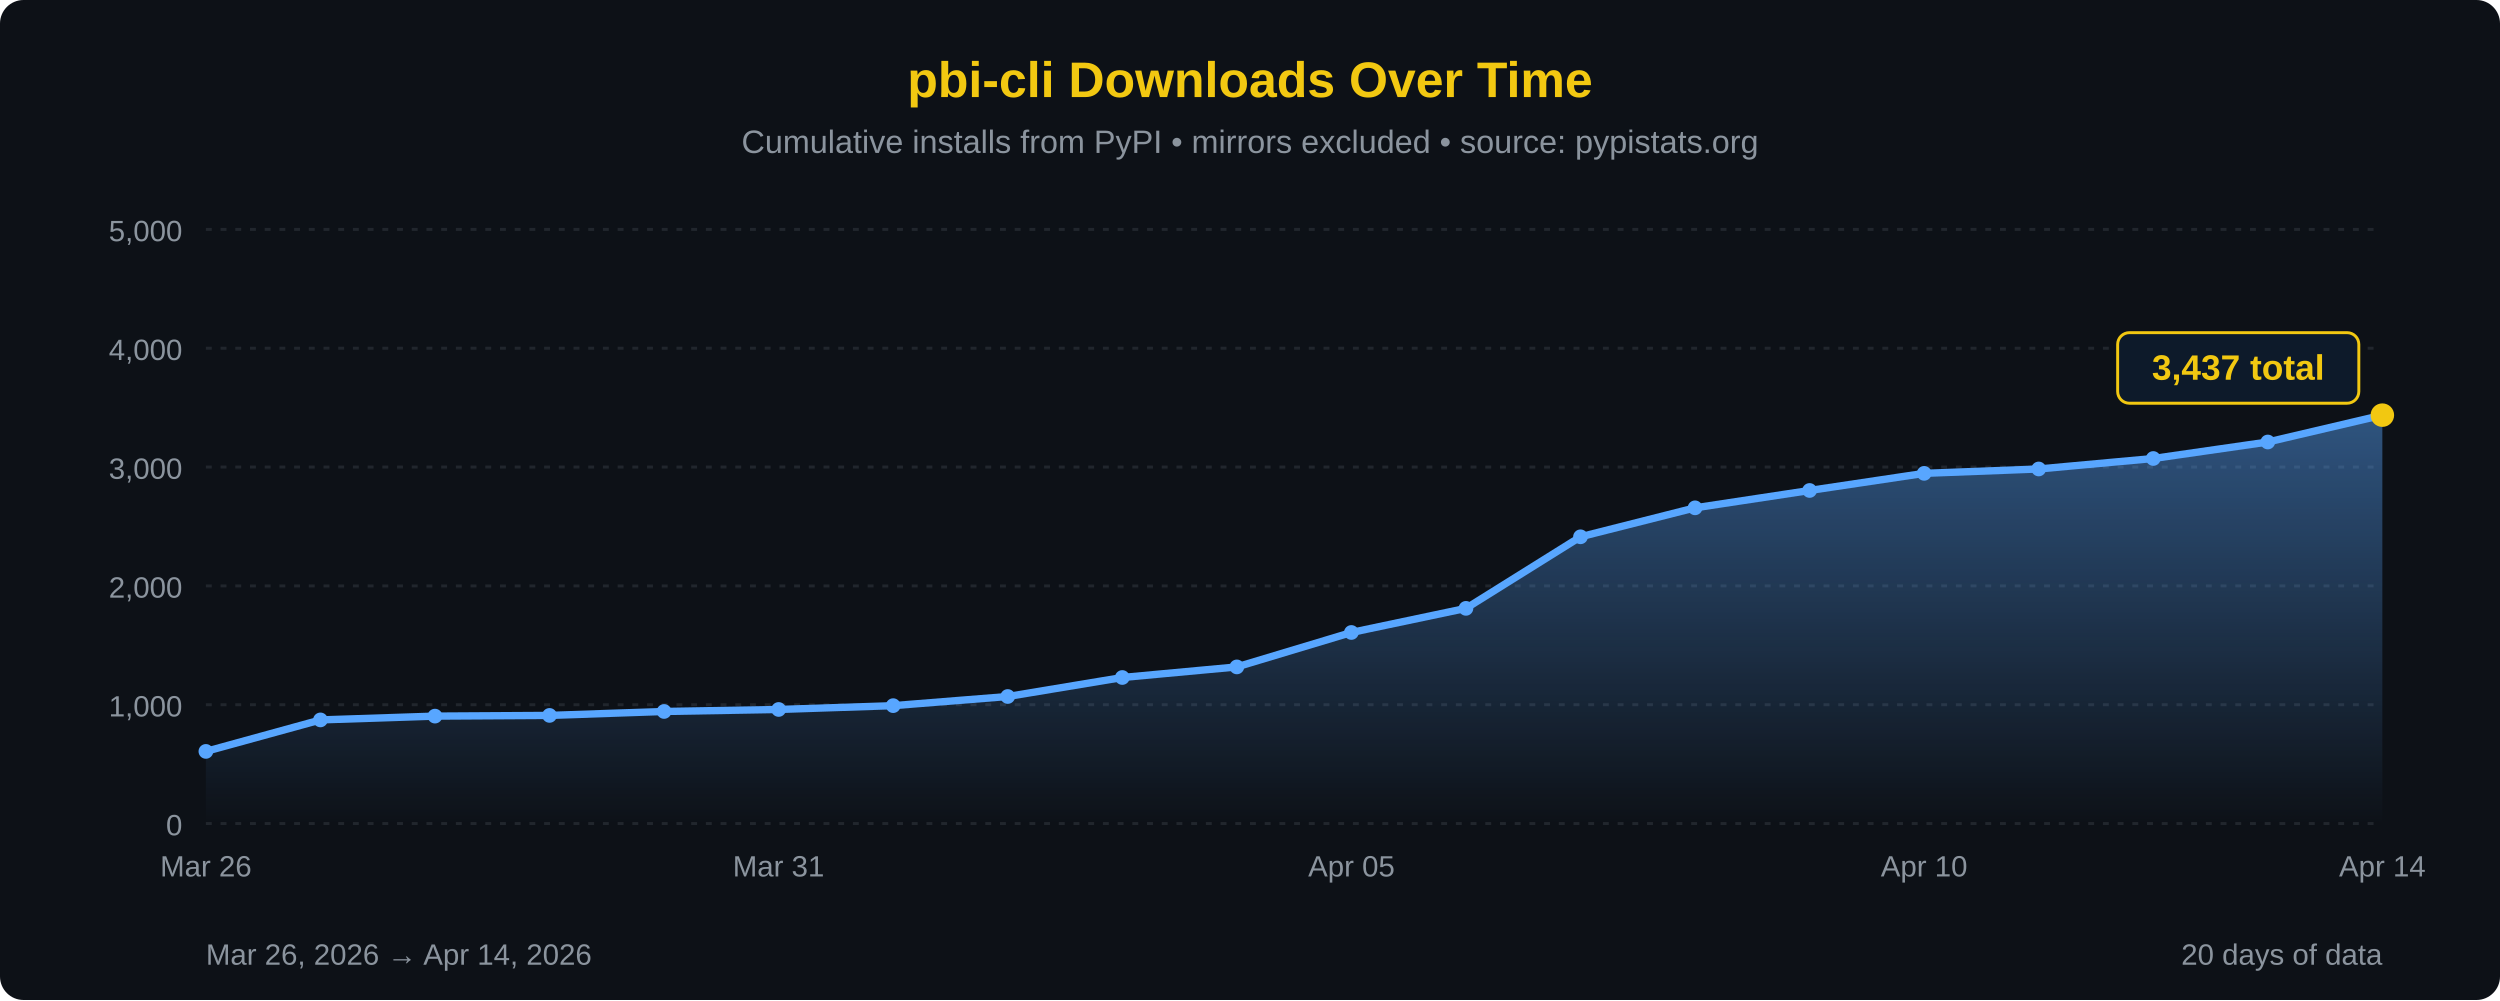
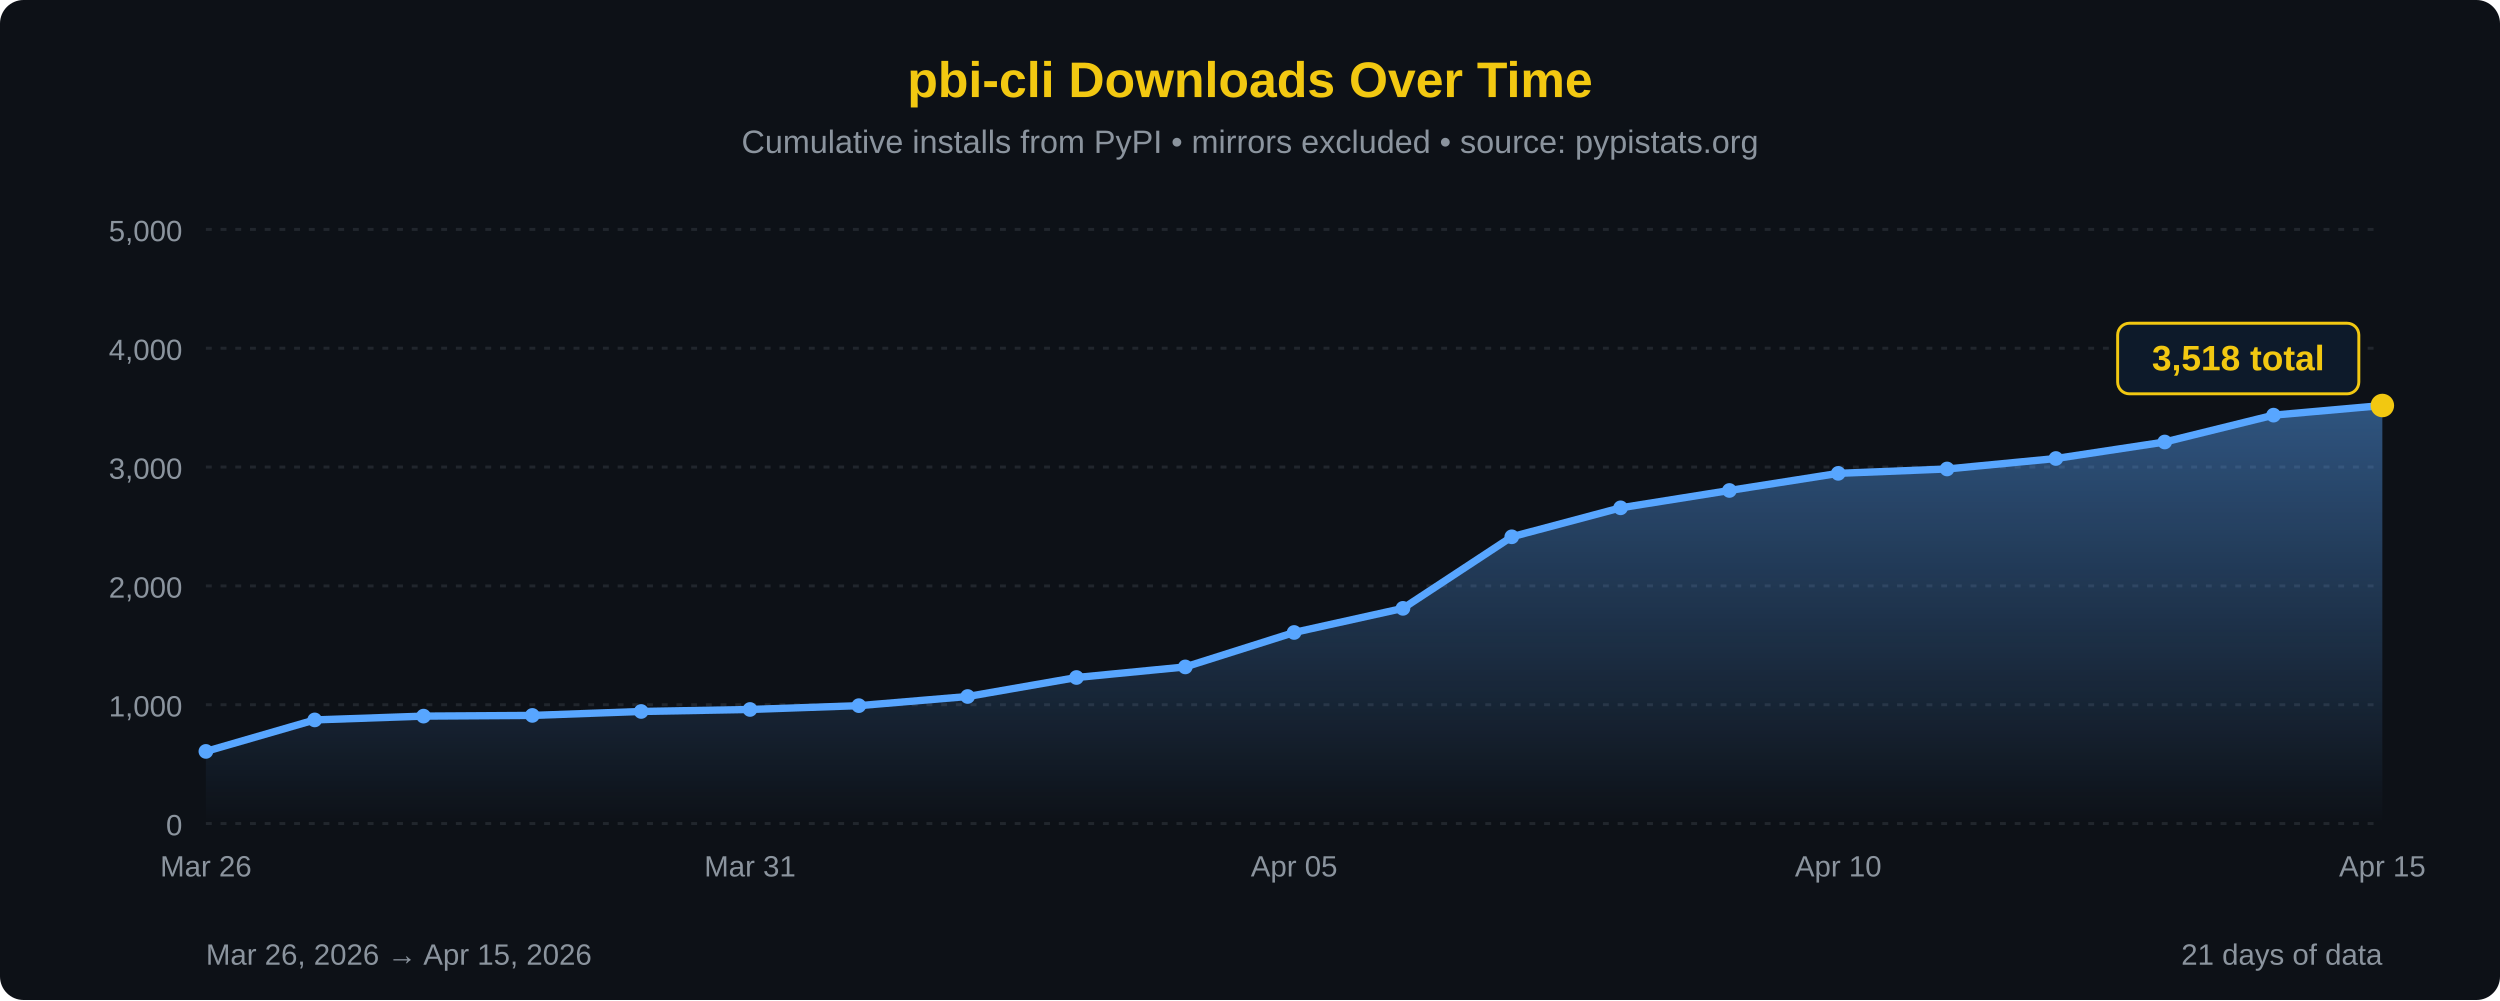
<svg xmlns="http://www.w3.org/2000/svg" width="850" height="340" viewBox="0 0 850 340">
  <defs>
    <linearGradient id="areaFill" x1="0" y1="0" x2="0" y2="1">
      <stop offset="0%" stop-color="#58a6ff" stop-opacity="0.45" />
      <stop offset="100%" stop-color="#58a6ff" stop-opacity="0" />
    </linearGradient>
  </defs>
  <rect width="100%" height="100%" fill="#0d1117" rx="8" />
  <text x="425" y="33" font-family="'Segoe UI', Arial, sans-serif" font-size="17" fill="#F2C811" text-anchor="middle" font-weight="bold">pbi-cli Downloads Over Time</text>
  <text x="425" y="52" font-family="'Segoe UI', Arial, sans-serif" font-size="11" fill="#8b949e" text-anchor="middle">Cumulative installs from PyPI • mirrors excluded • source: pypistats.org</text>
  <line x1="70" y1="280.0" x2="810" y2="280.0" stroke="#21262d" stroke-width="1" stroke-dasharray="2,3" />
  <line x1="70" y1="239.6" x2="810" y2="239.6" stroke="#21262d" stroke-width="1" stroke-dasharray="2,3" />
  <line x1="70" y1="199.2" x2="810" y2="199.2" stroke="#21262d" stroke-width="1" stroke-dasharray="2,3" />
  <line x1="70" y1="158.8" x2="810" y2="158.8" stroke="#21262d" stroke-width="1" stroke-dasharray="2,3" />
  <line x1="70" y1="118.4" x2="810" y2="118.4" stroke="#21262d" stroke-width="1" stroke-dasharray="2,3" />
  <line x1="70" y1="78.0" x2="810" y2="78.0" stroke="#21262d" stroke-width="1" stroke-dasharray="2,3" />
  <text x="62" y="284.0" font-family="'Segoe UI', Arial, sans-serif" font-size="10" fill="#8b949e" text-anchor="end">0</text>
  <text x="62" y="243.6" font-family="'Segoe UI', Arial, sans-serif" font-size="10" fill="#8b949e" text-anchor="end">1,000</text>
  <text x="62" y="203.2" font-family="'Segoe UI', Arial, sans-serif" font-size="10" fill="#8b949e" text-anchor="end">2,000</text>
  <text x="62" y="162.8" font-family="'Segoe UI', Arial, sans-serif" font-size="10" fill="#8b949e" text-anchor="end">3,000</text>
  <text x="62" y="122.4" font-family="'Segoe UI', Arial, sans-serif" font-size="10" fill="#8b949e" text-anchor="end">4,000</text>
  <text x="62" y="82.0" font-family="'Segoe UI', Arial, sans-serif" font-size="10" fill="#8b949e" text-anchor="end">5,000</text>
-   <path d="M 70.00,280 L 70.00,255.48 L 108.95,244.77 L 147.89,243.48 L 186.84,243.24 L 225.79,241.90 L 264.74,241.22 L 303.68,239.92 L 342.63,236.81 L 381.58,230.35 L 420.53,226.75 L 459.47,215.04 L 498.42,206.84 L 537.37,182.51 L 576.32,172.66 L 615.26,166.76 L 654.21,160.94 L 693.16,159.45 L 732.11,155.89 L 771.05,150.28 L 810.00,141.15 L 810.00,280 Z" fill="url(#areaFill)" />
-   <path d="M 70.00,255.48 L 108.95,244.77 L 147.89,243.48 L 186.84,243.24 L 225.79,241.90 L 264.74,241.22 L 303.68,239.92 L 342.63,236.81 L 381.58,230.35 L 420.53,226.75 L 459.47,215.04 L 498.42,206.84 L 537.37,182.51 L 576.32,172.66 L 615.26,166.76 L 654.21,160.94 L 693.16,159.45 L 732.11,155.89 L 771.05,150.28 L 810.00,141.15" fill="none" stroke="#58a6ff" stroke-width="2.5" stroke-linejoin="round" stroke-linecap="round" />
+   <path d="M 70.00,280 L 70.00,255.48 L 107.00,244.77 L 144.00,243.48 L 181.00,243.24 L 218.00,241.90 L 255.00,241.22 L 292.00,239.92 L 329.00,236.81 L 366.00,230.35 L 403.00,226.75 L 440.00,215.04 L 477.00,206.84 L 514.00,182.51 L 551.00,172.66 L 588.00,166.76 L 625.00,160.94 L 662.00,159.45 L 699.00,155.89 L 736.00,150.28 L 773.00,141.15 L 810.00,137.87 L 810.00,280 Z" fill="url(#areaFill)" />
+   <path d="M 70.00,255.48 L 107.00,244.77 L 144.00,243.48 L 181.00,243.24 L 218.00,241.90 L 255.00,241.22 L 292.00,239.92 L 329.00,236.81 L 366.00,230.35 L 403.00,226.75 L 440.00,215.04 L 477.00,206.84 L 514.00,182.51 L 551.00,172.66 L 588.00,166.76 L 625.00,160.94 L 662.00,159.45 L 699.00,155.89 L 736.00,150.28 L 773.00,141.15 L 810.00,137.87" fill="none" stroke="#58a6ff" stroke-width="2.5" stroke-linejoin="round" stroke-linecap="round" />
  <circle cx="70.00" cy="255.48" r="2.5" fill="#58a6ff" />
-   <circle cx="108.95" cy="244.77" r="2.5" fill="#58a6ff" />
-   <circle cx="147.89" cy="243.48" r="2.5" fill="#58a6ff" />
-   <circle cx="186.84" cy="243.24" r="2.5" fill="#58a6ff" />
-   <circle cx="225.79" cy="241.90" r="2.5" fill="#58a6ff" />
-   <circle cx="264.74" cy="241.22" r="2.5" fill="#58a6ff" />
-   <circle cx="303.68" cy="239.92" r="2.5" fill="#58a6ff" />
-   <circle cx="342.63" cy="236.81" r="2.5" fill="#58a6ff" />
-   <circle cx="381.58" cy="230.35" r="2.5" fill="#58a6ff" />
-   <circle cx="420.53" cy="226.75" r="2.5" fill="#58a6ff" />
-   <circle cx="459.47" cy="215.04" r="2.5" fill="#58a6ff" />
-   <circle cx="498.42" cy="206.84" r="2.5" fill="#58a6ff" />
-   <circle cx="537.37" cy="182.51" r="2.5" fill="#58a6ff" />
-   <circle cx="576.32" cy="172.66" r="2.5" fill="#58a6ff" />
-   <circle cx="615.26" cy="166.76" r="2.5" fill="#58a6ff" />
-   <circle cx="654.21" cy="160.94" r="2.5" fill="#58a6ff" />
-   <circle cx="693.16" cy="159.45" r="2.5" fill="#58a6ff" />
-   <circle cx="732.11" cy="155.89" r="2.5" fill="#58a6ff" />
-   <circle cx="771.05" cy="150.28" r="2.5" fill="#58a6ff" />
-   <circle cx="810.00" cy="141.15" r="4" fill="#F2C811" />
-   <rect x="720.0" y="113.1" width="82" height="24" rx="4" fill="#0d1a2a" stroke="#F2C811" stroke-width="1" />
-   <text x="761.0" y="129.1" font-family="'Segoe UI', Arial, sans-serif" font-size="12" fill="#F2C811" text-anchor="middle" font-weight="bold">3,437 total</text>
+   <circle cx="107.00" cy="244.77" r="2.5" fill="#58a6ff" />
+   <circle cx="144.00" cy="243.48" r="2.5" fill="#58a6ff" />
+   <circle cx="181.00" cy="243.24" r="2.5" fill="#58a6ff" />
+   <circle cx="218.00" cy="241.90" r="2.5" fill="#58a6ff" />
+   <circle cx="255.00" cy="241.22" r="2.5" fill="#58a6ff" />
+   <circle cx="292.00" cy="239.92" r="2.5" fill="#58a6ff" />
+   <circle cx="329.00" cy="236.81" r="2.5" fill="#58a6ff" />
+   <circle cx="366.00" cy="230.35" r="2.5" fill="#58a6ff" />
+   <circle cx="403.00" cy="226.75" r="2.5" fill="#58a6ff" />
+   <circle cx="440.00" cy="215.04" r="2.5" fill="#58a6ff" />
+   <circle cx="477.00" cy="206.84" r="2.5" fill="#58a6ff" />
+   <circle cx="514.00" cy="182.51" r="2.5" fill="#58a6ff" />
+   <circle cx="551.00" cy="172.66" r="2.5" fill="#58a6ff" />
+   <circle cx="588.00" cy="166.76" r="2.5" fill="#58a6ff" />
+   <circle cx="625.00" cy="160.94" r="2.5" fill="#58a6ff" />
+   <circle cx="662.00" cy="159.45" r="2.5" fill="#58a6ff" />
+   <circle cx="699.00" cy="155.89" r="2.5" fill="#58a6ff" />
+   <circle cx="736.00" cy="150.28" r="2.5" fill="#58a6ff" />
+   <circle cx="773.00" cy="141.15" r="2.5" fill="#58a6ff" />
+   <circle cx="810.00" cy="137.87" r="4" fill="#F2C811" />
+   <rect x="720.0" y="109.9" width="82" height="24" rx="4" fill="#0d1a2a" stroke="#F2C811" stroke-width="1" />
+   <text x="761.0" y="125.9" font-family="'Segoe UI', Arial, sans-serif" font-size="12" fill="#F2C811" text-anchor="middle" font-weight="bold">3,518 total</text>
  <text x="70.0" y="298" font-family="'Segoe UI', Arial, sans-serif" font-size="10" fill="#8b949e" text-anchor="middle">Mar 26</text>
-   <text x="264.7" y="298" font-family="'Segoe UI', Arial, sans-serif" font-size="10" fill="#8b949e" text-anchor="middle">Mar 31</text>
-   <text x="459.5" y="298" font-family="'Segoe UI', Arial, sans-serif" font-size="10" fill="#8b949e" text-anchor="middle">Apr 05</text>
-   <text x="654.2" y="298" font-family="'Segoe UI', Arial, sans-serif" font-size="10" fill="#8b949e" text-anchor="middle">Apr 10</text>
-   <text x="810.0" y="298" font-family="'Segoe UI', Arial, sans-serif" font-size="10" fill="#8b949e" text-anchor="middle">Apr 14</text>
-   <text x="70" y="328" font-family="'Segoe UI', Arial, sans-serif" font-size="10" fill="#8b949e">Mar 26, 2026 → Apr 14, 2026</text>
-   <text x="810" y="328" font-family="'Segoe UI', Arial, sans-serif" font-size="10" fill="#8b949e" text-anchor="end">20 days of data</text>
+   <text x="255.0" y="298" font-family="'Segoe UI', Arial, sans-serif" font-size="10" fill="#8b949e" text-anchor="middle">Mar 31</text>
+   <text x="440.0" y="298" font-family="'Segoe UI', Arial, sans-serif" font-size="10" fill="#8b949e" text-anchor="middle">Apr 05</text>
+   <text x="625.0" y="298" font-family="'Segoe UI', Arial, sans-serif" font-size="10" fill="#8b949e" text-anchor="middle">Apr 10</text>
+   <text x="810.0" y="298" font-family="'Segoe UI', Arial, sans-serif" font-size="10" fill="#8b949e" text-anchor="middle">Apr 15</text>
+   <text x="70" y="328" font-family="'Segoe UI', Arial, sans-serif" font-size="10" fill="#8b949e">Mar 26, 2026 → Apr 15, 2026</text>
+   <text x="810" y="328" font-family="'Segoe UI', Arial, sans-serif" font-size="10" fill="#8b949e" text-anchor="end">21 days of data</text>
</svg>
